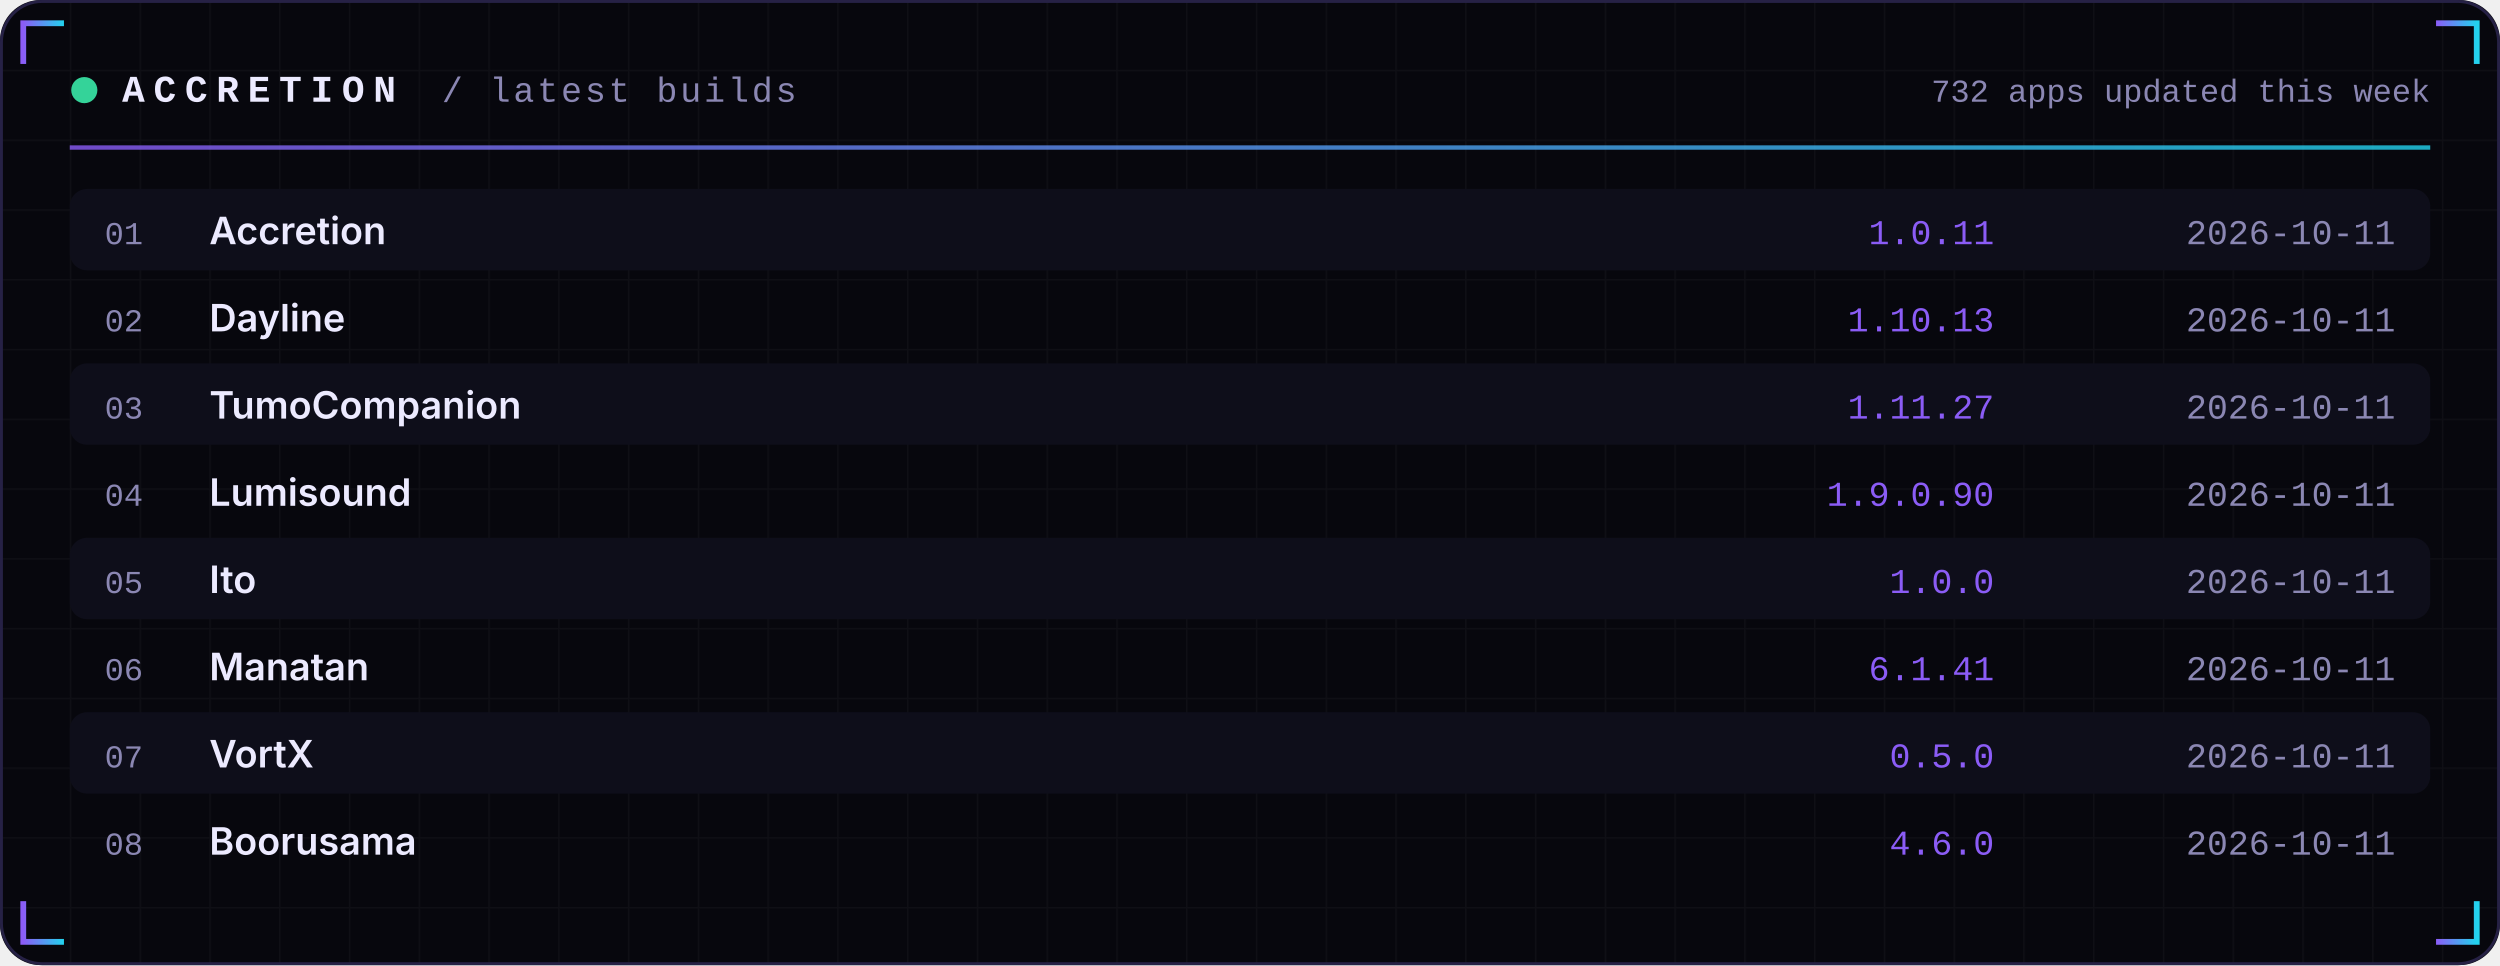
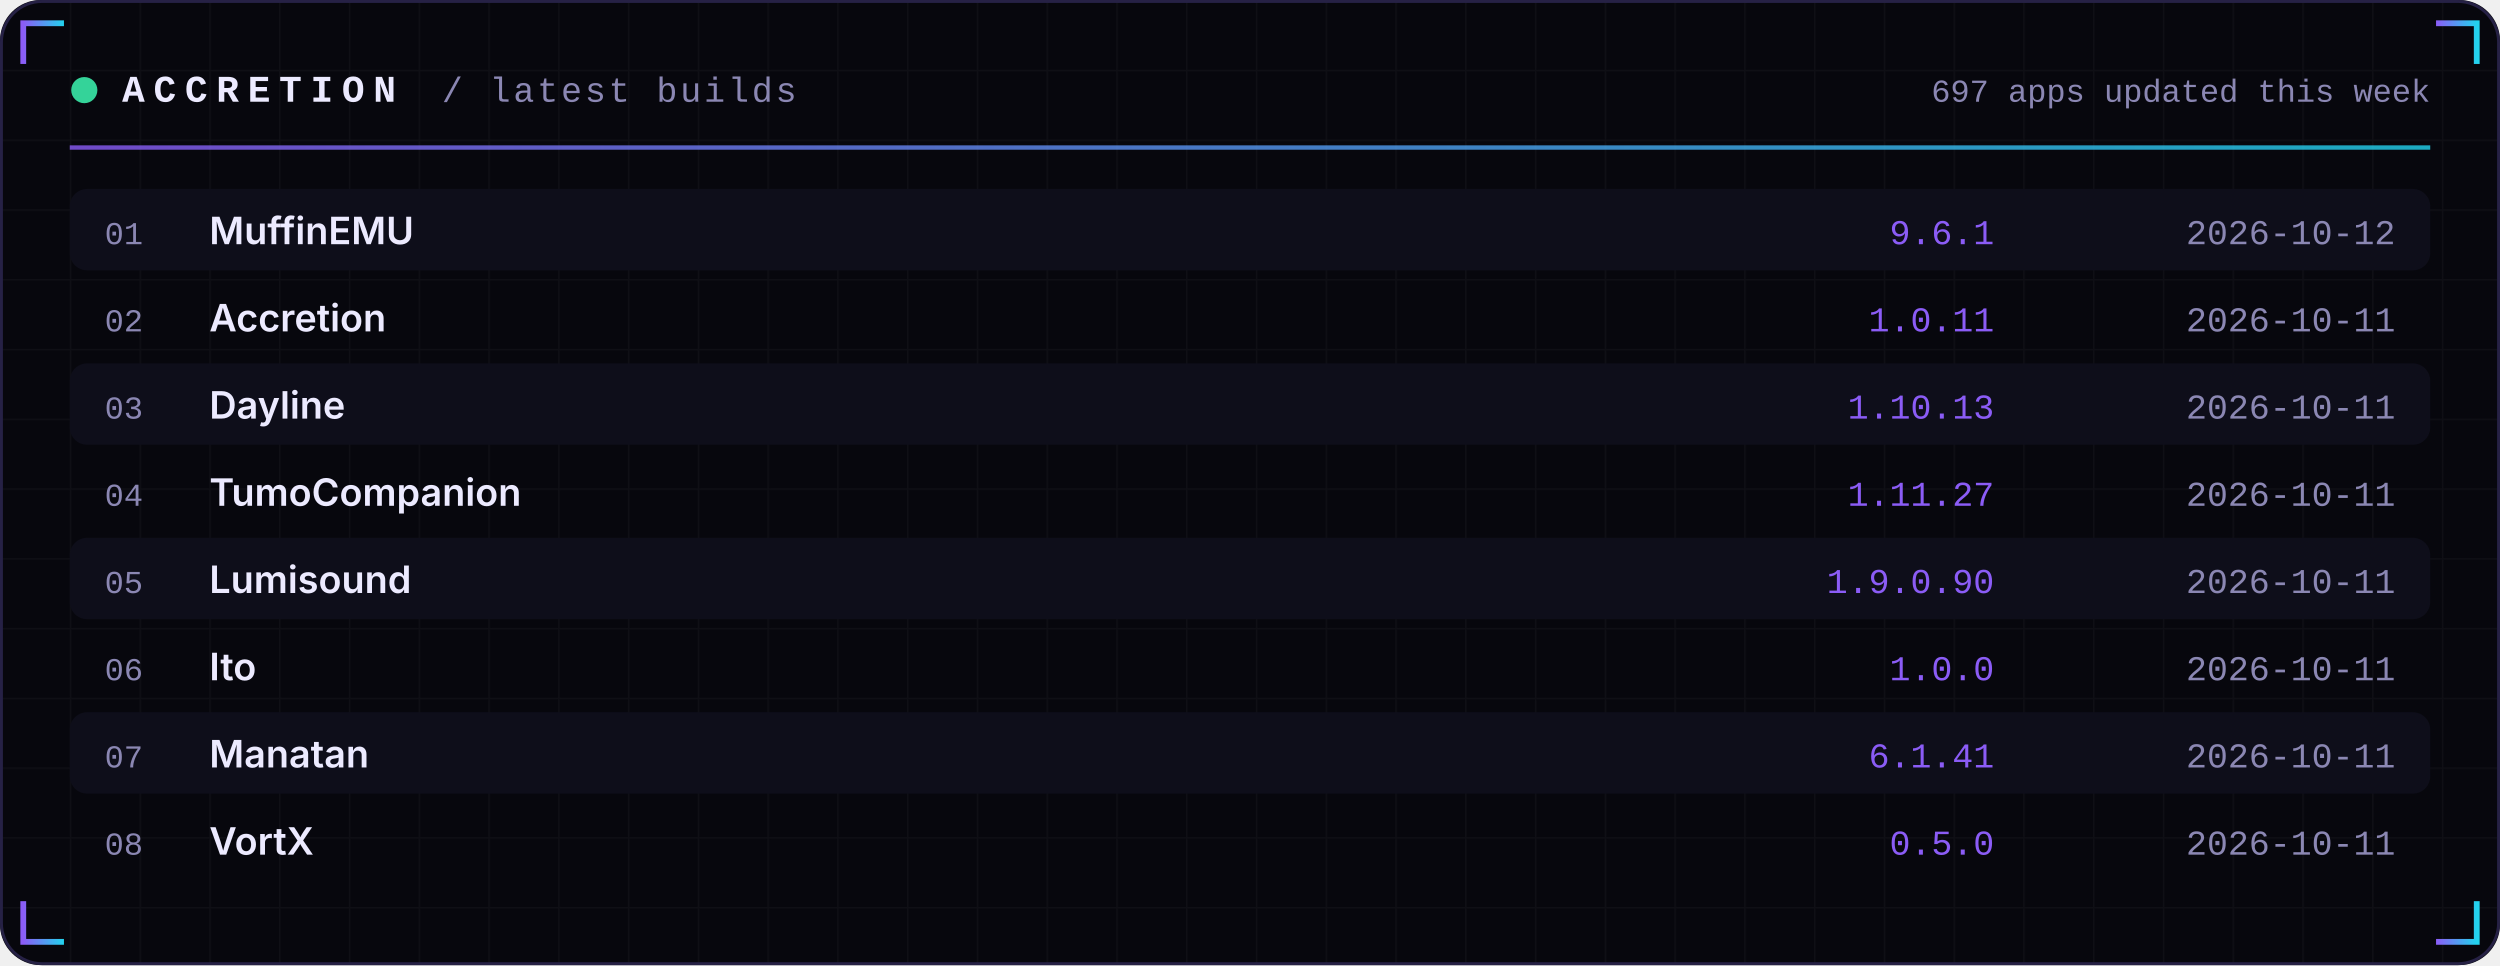
<svg xmlns="http://www.w3.org/2000/svg" width="860" height="332" viewBox="0 0 860 332" role="img">
  <defs>
    <linearGradient id="acc" x1="0" x2="1">
      <stop offset="0" stop-color="#8B5CF6" />
      <stop offset="1" stop-color="#22D3EE" />
    </linearGradient>
    <linearGradient id="area" x1="0" x2="0" y1="0" y2="1">
      <stop offset="0" stop-color="#8B5CF6" stop-opacity="0.35" />
      <stop offset="1" stop-color="#8B5CF6" stop-opacity="0" />
    </linearGradient>
    <pattern id="grid" width="24" height="24" patternUnits="userSpaceOnUse">
      <path d="M24 0H0V24" fill="none" stroke="#FFFFFF" stroke-opacity="0.035" />
    </pattern>
  </defs>
  <rect width="860" height="332" rx="14" fill="#07070D" />
  <rect width="860" height="332" rx="14" fill="url(#grid)" />
  <rect x="0.5" y="0.5" width="859" height="331" rx="14" fill="none" stroke="#262145" />
  <path d="M8 22 V8 H22" stroke="url(#acc)" stroke-width="2" fill="none" />
  <path d="M852 22 V8 H838" stroke="url(#acc)" stroke-width="2" fill="none" />
  <path d="M8 310 V324 H22" stroke="url(#acc)" stroke-width="2" fill="none" />
  <path d="M852 310 V324 H838" stroke="url(#acc)" stroke-width="2" fill="none" />
  <circle cx="29" cy="31" r="4.5" fill="#34D399">
    <animate attributeName="opacity" values="1;0.25;1" dur="2.4s" repeatCount="indefinite" />
  </circle>
  <text x="42" y="35" font-family="ui-monospace,SFMono-Regular,Menlo,Consolas,'Liberation Mono',monospace" font-size="13" font-weight="700" fill="#ECEAFF" text-anchor="start" letter-spacing="3">ACCRETION</text>
  <text x="152" y="35" font-family="ui-monospace,SFMono-Regular,Menlo,Consolas,'Liberation Mono',monospace" font-size="12" font-weight="400" fill="#8B87B3" text-anchor="start" letter-spacing="1">/ latest builds</text>
-   <text x="836" y="35" font-family="ui-monospace,SFMono-Regular,Menlo,Consolas,'Liberation Mono',monospace" font-size="11" font-weight="400" fill="#8B87B3" text-anchor="end" letter-spacing="0">732 apps updated this week</text>
+   <text x="836" y="35" font-family="ui-monospace,SFMono-Regular,Menlo,Consolas,'Liberation Mono',monospace" font-size="11" font-weight="400" fill="#8B87B3" text-anchor="end" letter-spacing="0">697 apps updated this week</text>
  <rect x="24" y="50" width="812" height="1.5" fill="url(#acc)" opacity="0.8" />
  <rect x="24" y="65" width="812" height="28" rx="6" fill="#0E0E1A" />
  <text x="36" y="84" font-family="ui-monospace,SFMono-Regular,Menlo,Consolas,'Liberation Mono',monospace" font-size="11" font-weight="400" fill="#8B87B3" text-anchor="start" letter-spacing="0">01</text>
-   <text x="72" y="84" font-family="-apple-system,BlinkMacSystemFont,'Segoe UI',Inter,Helvetica,Arial,sans-serif" font-size="13" font-weight="600" fill="#ECEAFF" text-anchor="start" letter-spacing="0">Accretion</text>
-   <text x="686" y="84" font-family="ui-monospace,SFMono-Regular,Menlo,Consolas,'Liberation Mono',monospace" font-size="12" font-weight="400" fill="#8B5CF6" text-anchor="end" letter-spacing="0">1.0.11</text>
-   <text x="824" y="84" font-family="ui-monospace,SFMono-Regular,Menlo,Consolas,'Liberation Mono',monospace" font-size="12" font-weight="400" fill="#8B87B3" text-anchor="end" letter-spacing="0">2026-10-11</text>
+   <text x="72" y="84" font-family="-apple-system,BlinkMacSystemFont,'Segoe UI',Inter,Helvetica,Arial,sans-serif" font-size="13" font-weight="600" fill="#ECEAFF" text-anchor="start" letter-spacing="0">MuffinEMU</text>
+   <text x="686" y="84" font-family="ui-monospace,SFMono-Regular,Menlo,Consolas,'Liberation Mono',monospace" font-size="12" font-weight="400" fill="#8B5CF6" text-anchor="end" letter-spacing="0">9.6.1</text>
+   <text x="824" y="84" font-family="ui-monospace,SFMono-Regular,Menlo,Consolas,'Liberation Mono',monospace" font-size="12" font-weight="400" fill="#8B87B3" text-anchor="end" letter-spacing="0">2026-10-12</text>
  <text x="36" y="114" font-family="ui-monospace,SFMono-Regular,Menlo,Consolas,'Liberation Mono',monospace" font-size="11" font-weight="400" fill="#8B87B3" text-anchor="start" letter-spacing="0">02</text>
-   <text x="72" y="114" font-family="-apple-system,BlinkMacSystemFont,'Segoe UI',Inter,Helvetica,Arial,sans-serif" font-size="13" font-weight="600" fill="#ECEAFF" text-anchor="start" letter-spacing="0">Dayline</text>
-   <text x="686" y="114" font-family="ui-monospace,SFMono-Regular,Menlo,Consolas,'Liberation Mono',monospace" font-size="12" font-weight="400" fill="#8B5CF6" text-anchor="end" letter-spacing="0">1.10.13</text>
+   <text x="72" y="114" font-family="-apple-system,BlinkMacSystemFont,'Segoe UI',Inter,Helvetica,Arial,sans-serif" font-size="13" font-weight="600" fill="#ECEAFF" text-anchor="start" letter-spacing="0">Accretion</text>
+   <text x="686" y="114" font-family="ui-monospace,SFMono-Regular,Menlo,Consolas,'Liberation Mono',monospace" font-size="12" font-weight="400" fill="#8B5CF6" text-anchor="end" letter-spacing="0">1.0.11</text>
  <text x="824" y="114" font-family="ui-monospace,SFMono-Regular,Menlo,Consolas,'Liberation Mono',monospace" font-size="12" font-weight="400" fill="#8B87B3" text-anchor="end" letter-spacing="0">2026-10-11</text>
  <rect x="24" y="125" width="812" height="28" rx="6" fill="#0E0E1A" />
  <text x="36" y="144" font-family="ui-monospace,SFMono-Regular,Menlo,Consolas,'Liberation Mono',monospace" font-size="11" font-weight="400" fill="#8B87B3" text-anchor="start" letter-spacing="0">03</text>
-   <text x="72" y="144" font-family="-apple-system,BlinkMacSystemFont,'Segoe UI',Inter,Helvetica,Arial,sans-serif" font-size="13" font-weight="600" fill="#ECEAFF" text-anchor="start" letter-spacing="0">TumoCompanion</text>
-   <text x="686" y="144" font-family="ui-monospace,SFMono-Regular,Menlo,Consolas,'Liberation Mono',monospace" font-size="12" font-weight="400" fill="#8B5CF6" text-anchor="end" letter-spacing="0">1.11.27</text>
+   <text x="72" y="144" font-family="-apple-system,BlinkMacSystemFont,'Segoe UI',Inter,Helvetica,Arial,sans-serif" font-size="13" font-weight="600" fill="#ECEAFF" text-anchor="start" letter-spacing="0">Dayline</text>
+   <text x="686" y="144" font-family="ui-monospace,SFMono-Regular,Menlo,Consolas,'Liberation Mono',monospace" font-size="12" font-weight="400" fill="#8B5CF6" text-anchor="end" letter-spacing="0">1.10.13</text>
  <text x="824" y="144" font-family="ui-monospace,SFMono-Regular,Menlo,Consolas,'Liberation Mono',monospace" font-size="12" font-weight="400" fill="#8B87B3" text-anchor="end" letter-spacing="0">2026-10-11</text>
  <text x="36" y="174" font-family="ui-monospace,SFMono-Regular,Menlo,Consolas,'Liberation Mono',monospace" font-size="11" font-weight="400" fill="#8B87B3" text-anchor="start" letter-spacing="0">04</text>
-   <text x="72" y="174" font-family="-apple-system,BlinkMacSystemFont,'Segoe UI',Inter,Helvetica,Arial,sans-serif" font-size="13" font-weight="600" fill="#ECEAFF" text-anchor="start" letter-spacing="0">Lumisound</text>
-   <text x="686" y="174" font-family="ui-monospace,SFMono-Regular,Menlo,Consolas,'Liberation Mono',monospace" font-size="12" font-weight="400" fill="#8B5CF6" text-anchor="end" letter-spacing="0">1.9.0.90</text>
+   <text x="72" y="174" font-family="-apple-system,BlinkMacSystemFont,'Segoe UI',Inter,Helvetica,Arial,sans-serif" font-size="13" font-weight="600" fill="#ECEAFF" text-anchor="start" letter-spacing="0">TumoCompanion</text>
+   <text x="686" y="174" font-family="ui-monospace,SFMono-Regular,Menlo,Consolas,'Liberation Mono',monospace" font-size="12" font-weight="400" fill="#8B5CF6" text-anchor="end" letter-spacing="0">1.11.27</text>
  <text x="824" y="174" font-family="ui-monospace,SFMono-Regular,Menlo,Consolas,'Liberation Mono',monospace" font-size="12" font-weight="400" fill="#8B87B3" text-anchor="end" letter-spacing="0">2026-10-11</text>
  <rect x="24" y="185" width="812" height="28" rx="6" fill="#0E0E1A" />
  <text x="36" y="204" font-family="ui-monospace,SFMono-Regular,Menlo,Consolas,'Liberation Mono',monospace" font-size="11" font-weight="400" fill="#8B87B3" text-anchor="start" letter-spacing="0">05</text>
-   <text x="72" y="204" font-family="-apple-system,BlinkMacSystemFont,'Segoe UI',Inter,Helvetica,Arial,sans-serif" font-size="13" font-weight="600" fill="#ECEAFF" text-anchor="start" letter-spacing="0">Ito</text>
-   <text x="686" y="204" font-family="ui-monospace,SFMono-Regular,Menlo,Consolas,'Liberation Mono',monospace" font-size="12" font-weight="400" fill="#8B5CF6" text-anchor="end" letter-spacing="0">1.0.0</text>
+   <text x="72" y="204" font-family="-apple-system,BlinkMacSystemFont,'Segoe UI',Inter,Helvetica,Arial,sans-serif" font-size="13" font-weight="600" fill="#ECEAFF" text-anchor="start" letter-spacing="0">Lumisound</text>
+   <text x="686" y="204" font-family="ui-monospace,SFMono-Regular,Menlo,Consolas,'Liberation Mono',monospace" font-size="12" font-weight="400" fill="#8B5CF6" text-anchor="end" letter-spacing="0">1.9.0.90</text>
  <text x="824" y="204" font-family="ui-monospace,SFMono-Regular,Menlo,Consolas,'Liberation Mono',monospace" font-size="12" font-weight="400" fill="#8B87B3" text-anchor="end" letter-spacing="0">2026-10-11</text>
  <text x="36" y="234" font-family="ui-monospace,SFMono-Regular,Menlo,Consolas,'Liberation Mono',monospace" font-size="11" font-weight="400" fill="#8B87B3" text-anchor="start" letter-spacing="0">06</text>
-   <text x="72" y="234" font-family="-apple-system,BlinkMacSystemFont,'Segoe UI',Inter,Helvetica,Arial,sans-serif" font-size="13" font-weight="600" fill="#ECEAFF" text-anchor="start" letter-spacing="0">Manatan</text>
-   <text x="686" y="234" font-family="ui-monospace,SFMono-Regular,Menlo,Consolas,'Liberation Mono',monospace" font-size="12" font-weight="400" fill="#8B5CF6" text-anchor="end" letter-spacing="0">6.1.41</text>
+   <text x="72" y="234" font-family="-apple-system,BlinkMacSystemFont,'Segoe UI',Inter,Helvetica,Arial,sans-serif" font-size="13" font-weight="600" fill="#ECEAFF" text-anchor="start" letter-spacing="0">Ito</text>
+   <text x="686" y="234" font-family="ui-monospace,SFMono-Regular,Menlo,Consolas,'Liberation Mono',monospace" font-size="12" font-weight="400" fill="#8B5CF6" text-anchor="end" letter-spacing="0">1.0.0</text>
  <text x="824" y="234" font-family="ui-monospace,SFMono-Regular,Menlo,Consolas,'Liberation Mono',monospace" font-size="12" font-weight="400" fill="#8B87B3" text-anchor="end" letter-spacing="0">2026-10-11</text>
  <rect x="24" y="245" width="812" height="28" rx="6" fill="#0E0E1A" />
  <text x="36" y="264" font-family="ui-monospace,SFMono-Regular,Menlo,Consolas,'Liberation Mono',monospace" font-size="11" font-weight="400" fill="#8B87B3" text-anchor="start" letter-spacing="0">07</text>
-   <text x="72" y="264" font-family="-apple-system,BlinkMacSystemFont,'Segoe UI',Inter,Helvetica,Arial,sans-serif" font-size="13" font-weight="600" fill="#ECEAFF" text-anchor="start" letter-spacing="0">VortX</text>
-   <text x="686" y="264" font-family="ui-monospace,SFMono-Regular,Menlo,Consolas,'Liberation Mono',monospace" font-size="12" font-weight="400" fill="#8B5CF6" text-anchor="end" letter-spacing="0">0.5.0</text>
+   <text x="72" y="264" font-family="-apple-system,BlinkMacSystemFont,'Segoe UI',Inter,Helvetica,Arial,sans-serif" font-size="13" font-weight="600" fill="#ECEAFF" text-anchor="start" letter-spacing="0">Manatan</text>
+   <text x="686" y="264" font-family="ui-monospace,SFMono-Regular,Menlo,Consolas,'Liberation Mono',monospace" font-size="12" font-weight="400" fill="#8B5CF6" text-anchor="end" letter-spacing="0">6.1.41</text>
  <text x="824" y="264" font-family="ui-monospace,SFMono-Regular,Menlo,Consolas,'Liberation Mono',monospace" font-size="12" font-weight="400" fill="#8B87B3" text-anchor="end" letter-spacing="0">2026-10-11</text>
  <text x="36" y="294" font-family="ui-monospace,SFMono-Regular,Menlo,Consolas,'Liberation Mono',monospace" font-size="11" font-weight="400" fill="#8B87B3" text-anchor="start" letter-spacing="0">08</text>
-   <text x="72" y="294" font-family="-apple-system,BlinkMacSystemFont,'Segoe UI',Inter,Helvetica,Arial,sans-serif" font-size="13" font-weight="600" fill="#ECEAFF" text-anchor="start" letter-spacing="0">Boorusama</text>
-   <text x="686" y="294" font-family="ui-monospace,SFMono-Regular,Menlo,Consolas,'Liberation Mono',monospace" font-size="12" font-weight="400" fill="#8B5CF6" text-anchor="end" letter-spacing="0">4.6.0</text>
+   <text x="72" y="294" font-family="-apple-system,BlinkMacSystemFont,'Segoe UI',Inter,Helvetica,Arial,sans-serif" font-size="13" font-weight="600" fill="#ECEAFF" text-anchor="start" letter-spacing="0">VortX</text>
+   <text x="686" y="294" font-family="ui-monospace,SFMono-Regular,Menlo,Consolas,'Liberation Mono',monospace" font-size="12" font-weight="400" fill="#8B5CF6" text-anchor="end" letter-spacing="0">0.5.0</text>
  <text x="824" y="294" font-family="ui-monospace,SFMono-Regular,Menlo,Consolas,'Liberation Mono',monospace" font-size="12" font-weight="400" fill="#8B87B3" text-anchor="end" letter-spacing="0">2026-10-11</text>
</svg>
